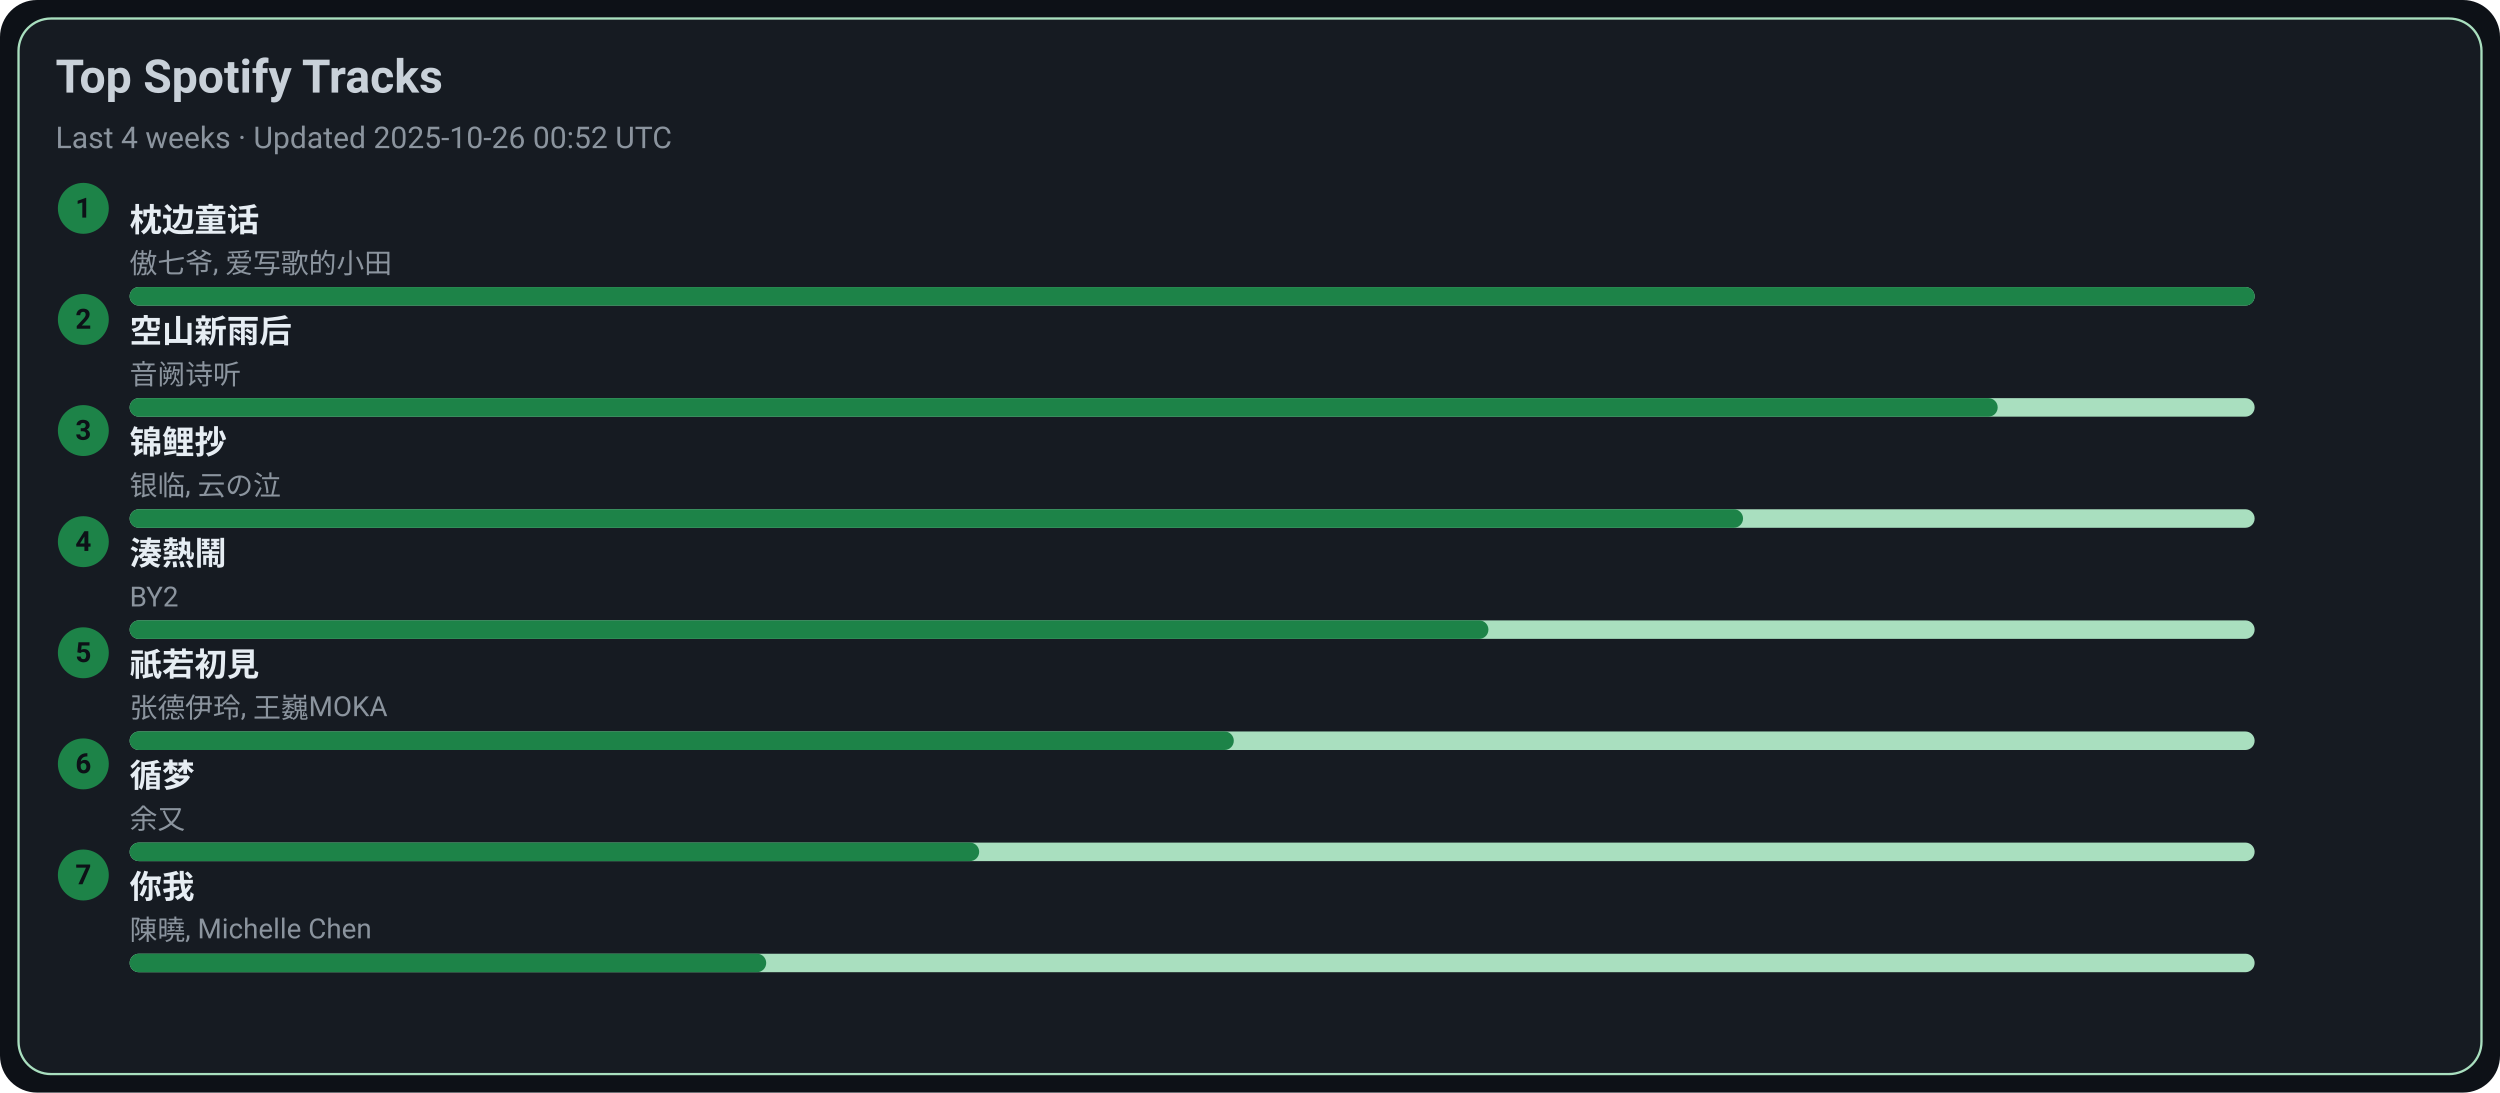
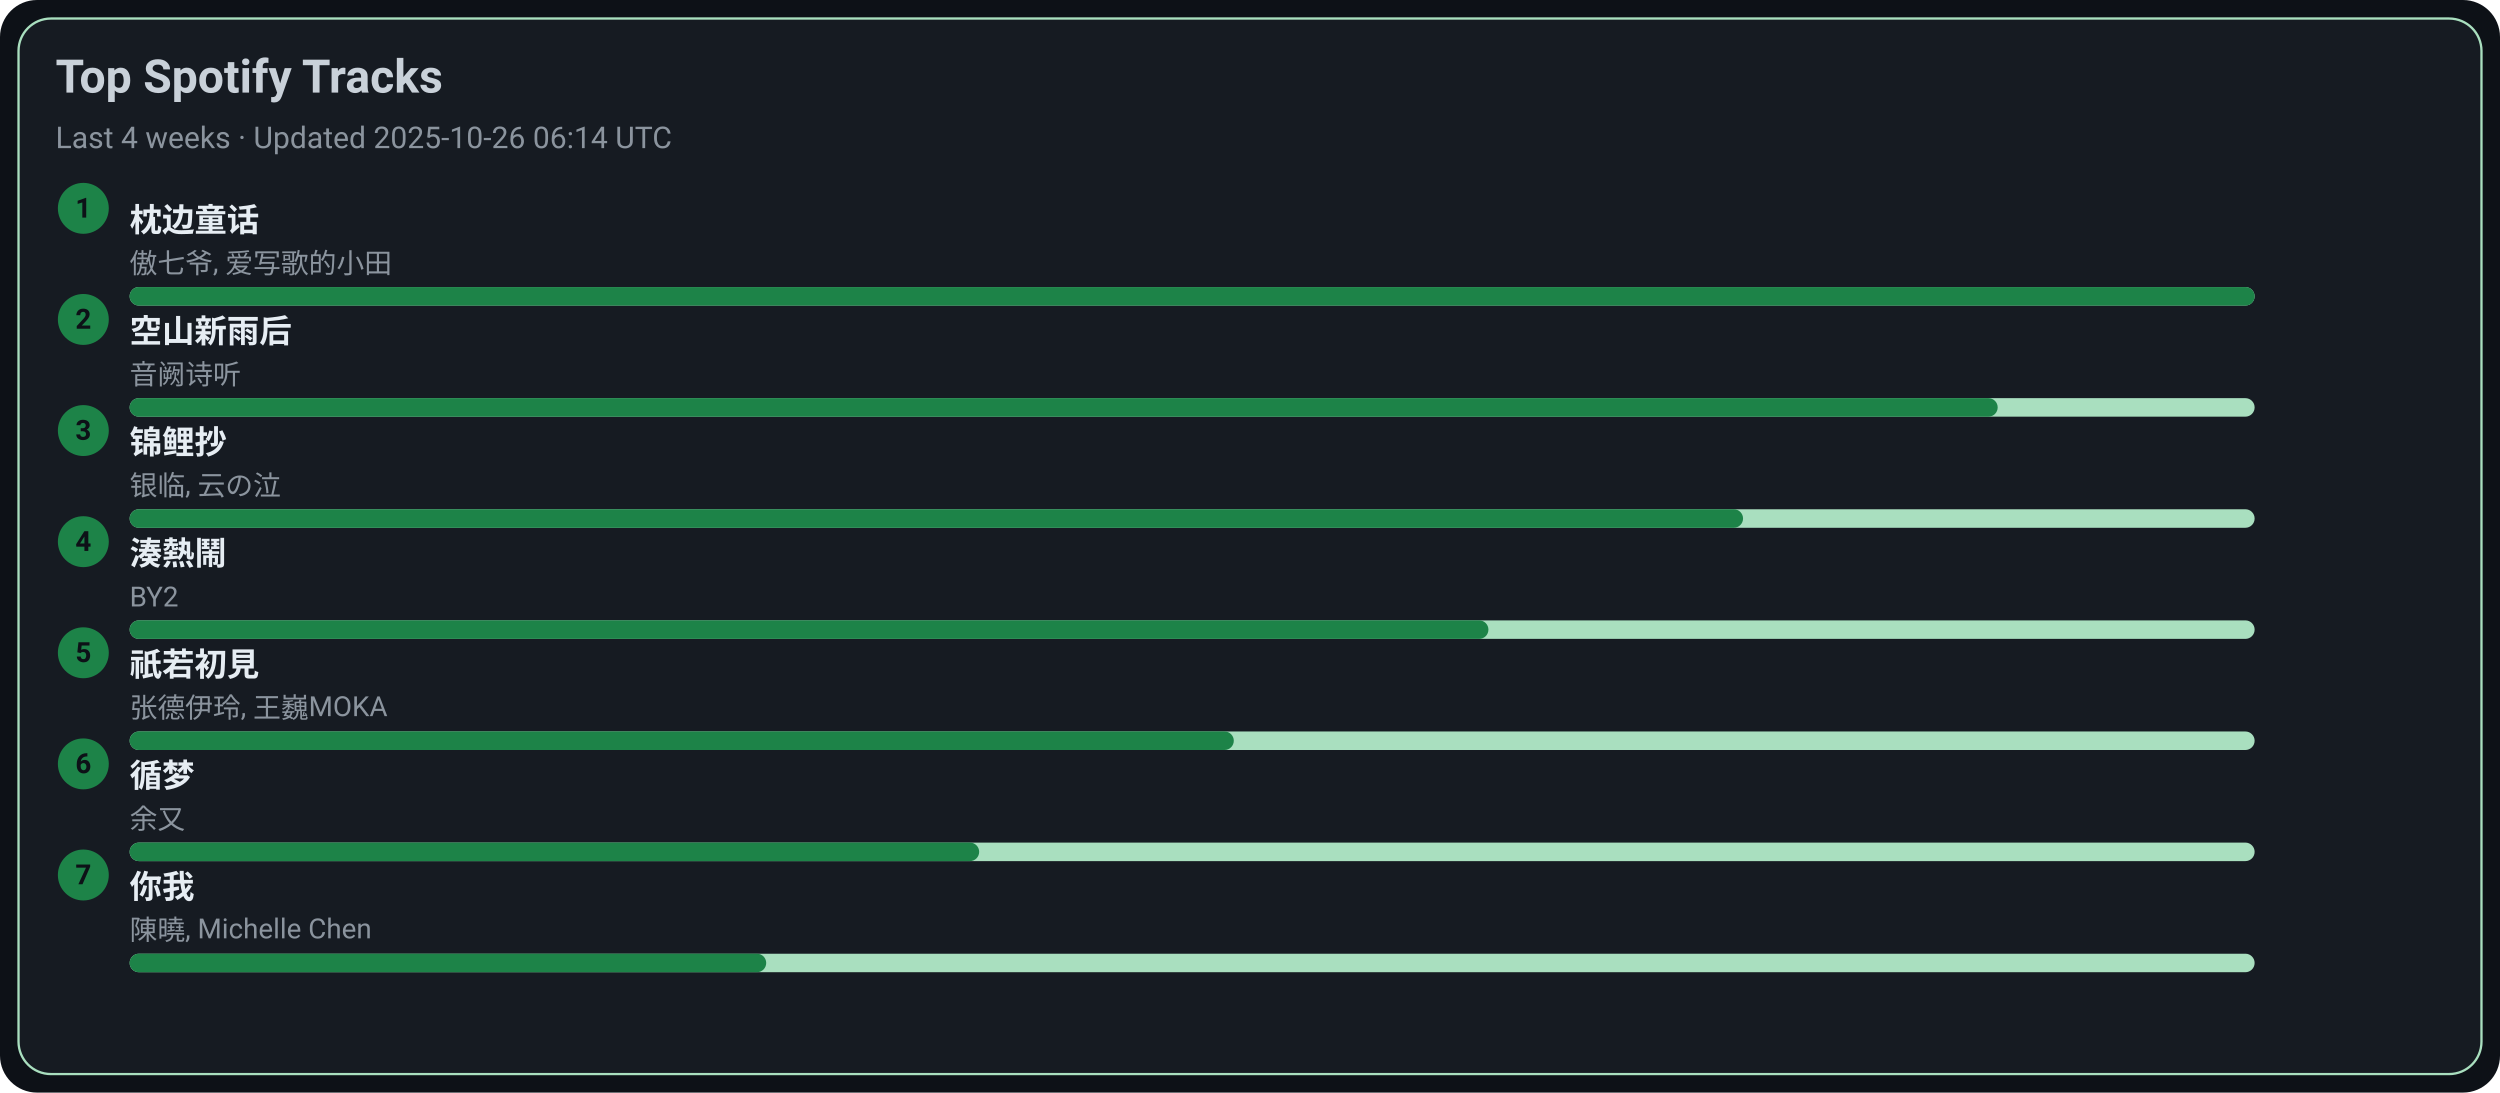
<svg xmlns="http://www.w3.org/2000/svg" width="1080" height="472" viewBox="0 0 1080 472">
  <style>text{font-family:-apple-system,BlinkMacSystemFont,Segoe UI,Roboto,Ubuntu,Helvetica Neue,Arial,Noto Sans,sans-serif}</style>
  <rect width="1080" height="472" rx="16" fill="#0d1117" />
  <rect x="8" y="8" width="1064" height="456" rx="14" fill="#161b22" stroke="#A9DFBF" />
  <text x="24" y="40" font-size="20" fill="#c9d1d9" font-weight="600">Top Spotify Tracks</text>
-   <text x="24" y="64" font-size="13" fill="#8b949e">Last 4 weeks · Updated 2025-10-26 00:52 UTC</text>
+   <text x="24" y="64" font-size="13" fill="#8b949e">Last 4 weeks · Updated 2025-10-26 06:14 UTC</text>
  <circle cx="36" cy="90" r="11" fill="#1D8348" />
  <text x="36" y="94" text-anchor="middle" font-size="12" fill="#0d1117" font-weight="700">1</text>
  <a href="https://open.spotify.com/track/3I8tlHNA9NM8dL0B23xGIY" target="_blank" rel="noopener noreferrer">
    <text x="56" y="100" font-size="14" fill="#e6edf3" font-weight="600">枕边童话</text>
  </a>
  <text x="56" y="118" font-size="12" fill="#8b949e">傲七爷, 爱写歌的小田</text>
  <rect x="56" y="124" width="918" height="8" rx="4" fill="#A9DFBF" />
  <rect x="56" y="124" width="918" height="8" rx="4" fill="#1D8348" />
  <circle cx="36" cy="138" r="11" fill="#1D8348" />
  <text x="36" y="142" text-anchor="middle" font-size="12" fill="#0d1117" font-weight="700">2</text>
  <a href="https://open.spotify.com/track/7c1D58U8AIVOGlYzh5U6sk" target="_blank" rel="noopener noreferrer">
    <text x="56" y="148" font-size="14" fill="#e6edf3" font-weight="600">空山新雨后</text>
  </a>
  <text x="56" y="166" font-size="12" fill="#8b949e">音阙诗听</text>
  <rect x="56" y="172" width="918" height="8" rx="4" fill="#A9DFBF" />
  <rect x="56" y="172" width="807" height="8" rx="4" fill="#1D8348" />
  <circle cx="36" cy="186" r="11" fill="#1D8348" />
  <text x="36" y="190" text-anchor="middle" font-size="12" fill="#0d1117" font-weight="700">3</text>
  <a href="https://open.spotify.com/track/1KBIv1xAf0VhKsHrZaTVKu" target="_blank" rel="noopener noreferrer">
    <text x="56" y="196" font-size="14" fill="#e6edf3" font-weight="600">锦鲤抄</text>
  </a>
  <text x="56" y="214" font-size="12" fill="#8b949e">银临, 云の泣</text>
  <rect x="56" y="220" width="918" height="8" rx="4" fill="#A9DFBF" />
  <rect x="56" y="220" width="697" height="8" rx="4" fill="#1D8348" />
  <circle cx="36" cy="234" r="11" fill="#1D8348" />
  <text x="36" y="238" text-anchor="middle" font-size="12" fill="#0d1117" font-weight="700">4</text>
  <a href="https://open.spotify.com/track/2Qhxww2DKuv7gfvZkkR0wa" target="_blank" rel="noopener noreferrer">
    <text x="56" y="244" font-size="14" fill="#e6edf3" font-weight="600">湊熱鬧</text>
  </a>
  <text x="56" y="262" font-size="12" fill="#8b949e">BY2</text>
  <rect x="56" y="268" width="918" height="8" rx="4" fill="#A9DFBF" />
  <rect x="56" y="268" width="587" height="8" rx="4" fill="#1D8348" />
  <circle cx="36" cy="282" r="11" fill="#1D8348" />
  <text x="36" y="286" text-anchor="middle" font-size="12" fill="#0d1117" font-weight="700">5</text>
  <a href="https://open.spotify.com/track/5X4U0jJr9H4oOoXTpiVkyA" target="_blank" rel="noopener noreferrer">
    <text x="56" y="292" font-size="14" fill="#e6edf3" font-weight="600">祇若初見</text>
  </a>
  <text x="56" y="310" font-size="12" fill="#8b949e">张德伊玲, 王巍MOKA</text>
  <rect x="56" y="316" width="918" height="8" rx="4" fill="#A9DFBF" />
  <rect x="56" y="316" width="477" height="8" rx="4" fill="#1D8348" />
  <circle cx="36" cy="330" r="11" fill="#1D8348" />
  <text x="36" y="334" text-anchor="middle" font-size="12" fill="#0d1117" font-weight="700">6</text>
  <a href="https://open.spotify.com/track/3T6lSzn482CcBelHE1f015" target="_blank" rel="noopener noreferrer">
    <text x="56" y="340" font-size="14" fill="#e6edf3" font-weight="600">循梦</text>
  </a>
  <text x="56" y="358" font-size="12" fill="#8b949e">余又</text>
  <rect x="56" y="364" width="918" height="8" rx="4" fill="#A9DFBF" />
  <rect x="56" y="364" width="367" height="8" rx="4" fill="#1D8348" />
  <circle cx="36" cy="378" r="11" fill="#1D8348" />
  <text x="36" y="382" text-anchor="middle" font-size="12" fill="#0d1117" font-weight="700">7</text>
  <a href="https://open.spotify.com/track/0YXeimRwlOEUAzrxNHkgRO" target="_blank" rel="noopener noreferrer">
    <text x="56" y="388" font-size="14" fill="#e6edf3" font-weight="600">你我</text>
  </a>
  <text x="56" y="406" font-size="12" fill="#8b949e">陳曉, Michelle Chen</text>
  <rect x="56" y="412" width="918" height="8" rx="4" fill="#A9DFBF" />
  <rect x="56" y="412" width="275" height="8" rx="4" fill="#1D8348" />
</svg>
